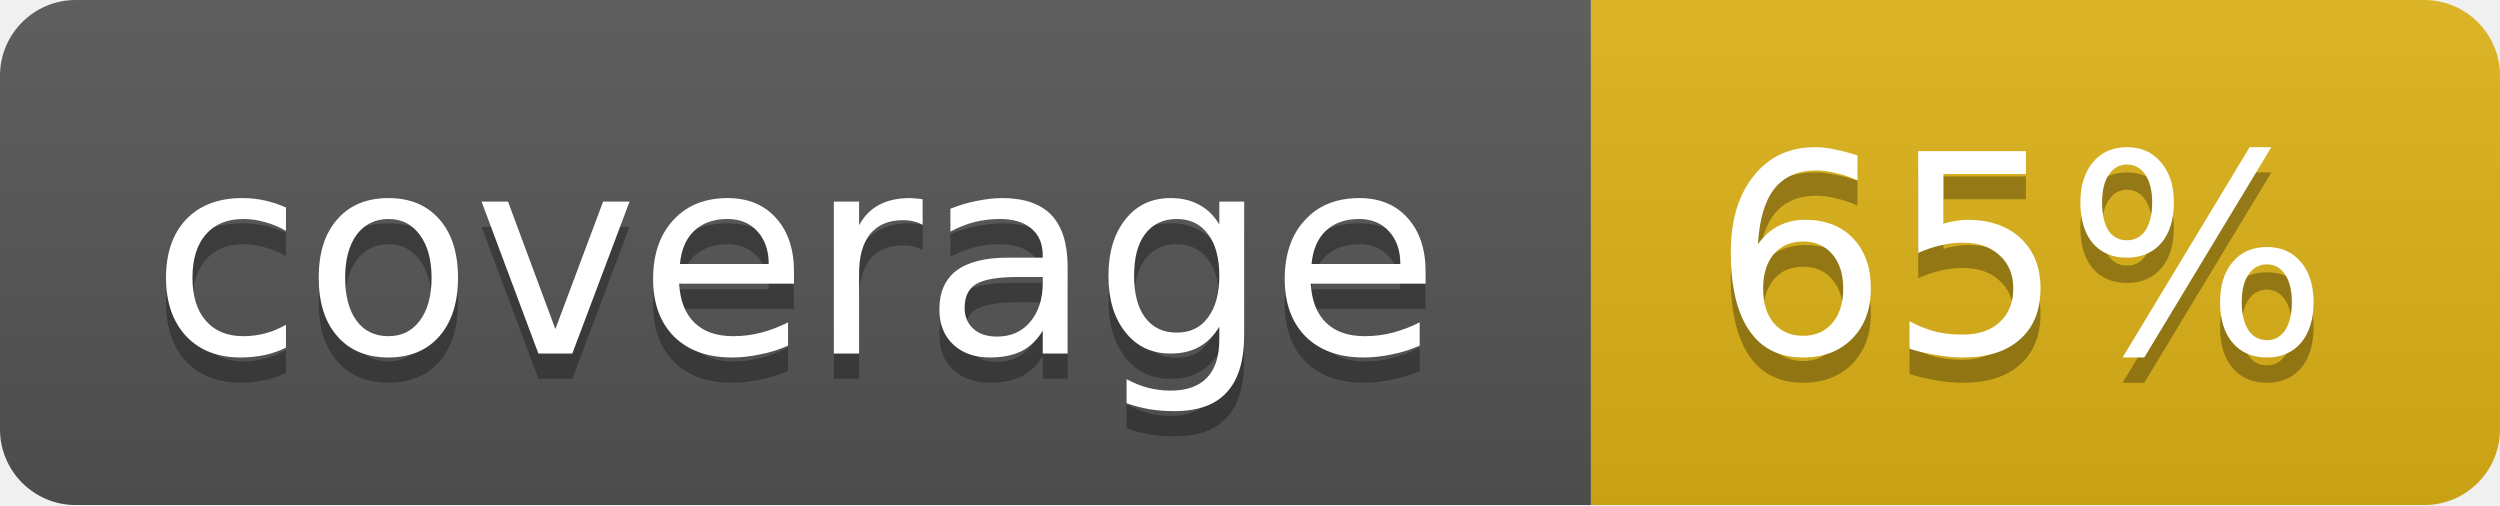
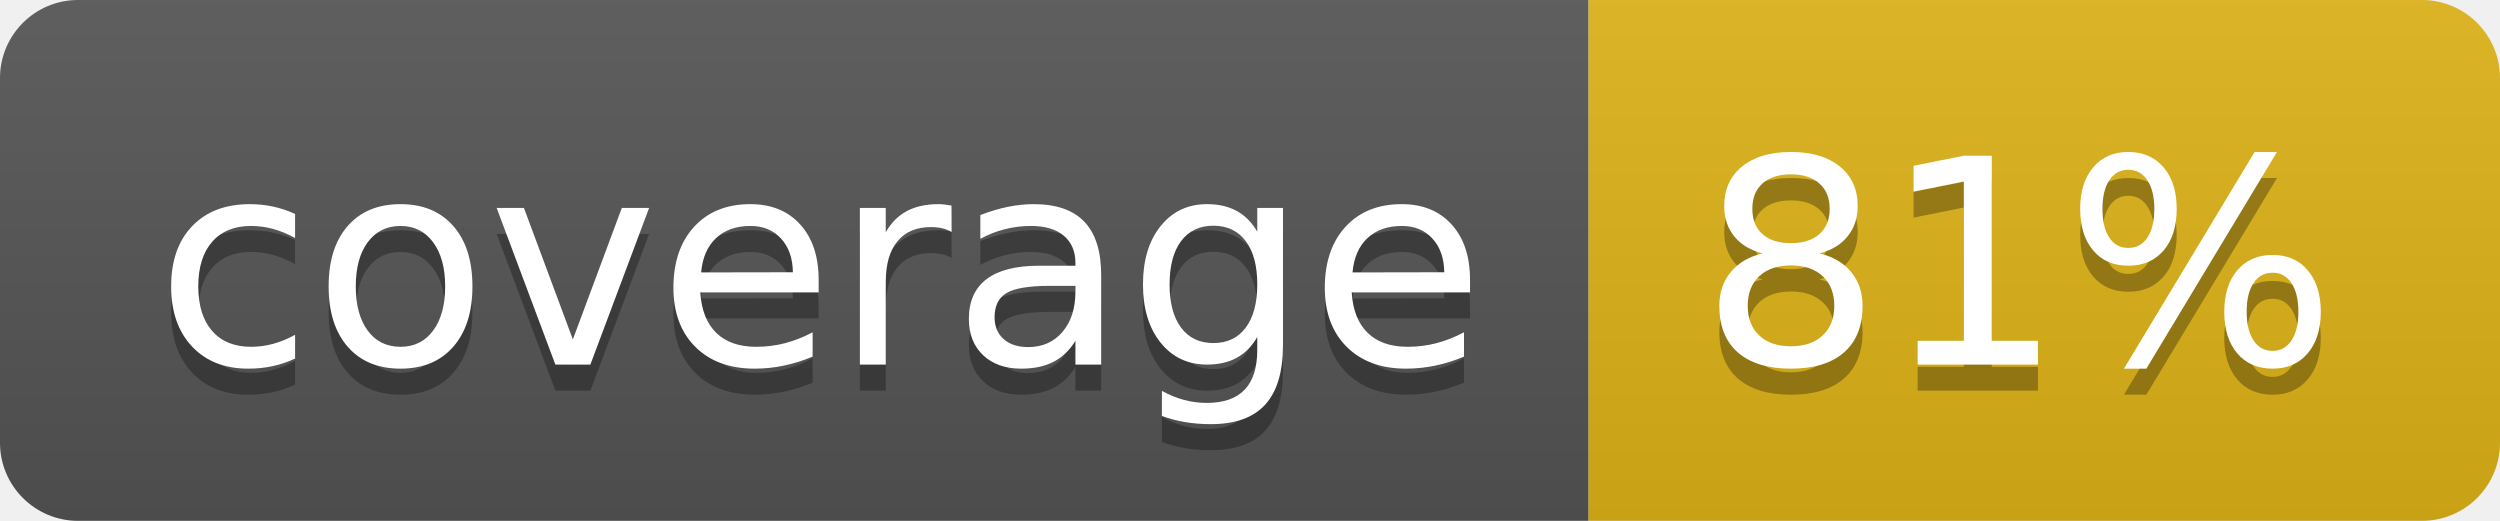
- <svg xmlns="http://www.w3.org/2000/svg" width="99" height="20">
-   <linearGradient id="b" x2="0" y2="100%">
+ <svg xmlns="http://www.w3.org/2000/svg" width="96" height="20" role="img" aria-label="coverage: 81%">
+   <linearGradient id="s" x2="0" y2="100%">
    <stop offset="0" stop-color="#bbb" stop-opacity=".1" />
    <stop offset="1" stop-opacity=".1" />
  </linearGradient>
-   <mask id="a">
-     <rect width="99" height="20" rx="3" fill="#fff" />
-   </mask>
-   <g mask="url(#a)">
-     <path fill="#555" d="M0 0h63v20H0z" />
-     <path fill="#dfb317" d="M63 0h36v20H63z" />
-     <path fill="url(#b)" d="M0 0h99v20H0z" />
+   <clipPath id="r">
+     <rect width="96" height="20" rx="3" fill="#fff" />
+   </clipPath>
+   <g clip-path="url(#r)">
+     <rect width="61" height="20" fill="#555" />
+     <rect x="61" width="35" height="20" fill="#dfb317" />
+     <rect width="96" height="20" fill="url(#s)" />
  </g>
-   <g fill="#fff" text-anchor="middle" font-family="DejaVu Sans,Verdana,Geneva,sans-serif" font-size="11">
-     <text x="31.5" y="15" fill="#010101" fill-opacity=".3">coverage</text>
-     <text x="31.5" y="14">coverage</text>
-     <text x="80" y="15" fill="#010101" fill-opacity=".3">65%</text>
-     <text x="80" y="14">65%</text>
+   <g fill="#fff" text-anchor="middle" font-family="Verdana,Geneva,DejaVu Sans,sans-serif" text-rendering="geometricPrecision" font-size="110">
+     <text aria-hidden="true" x="315" y="150" fill="#010101" fill-opacity=".3" transform="scale(.1)" textLength="510">coverage</text>
+     <text x="315" y="140" transform="scale(.1)" fill="#fff" textLength="510">coverage</text>
+     <text aria-hidden="true" x="775" y="150" fill="#010101" fill-opacity=".3" transform="scale(.1)" textLength="250">81%</text>
+     <text x="775" y="140" transform="scale(.1)" fill="#fff" textLength="250">81%</text>
  </g>
</svg>
